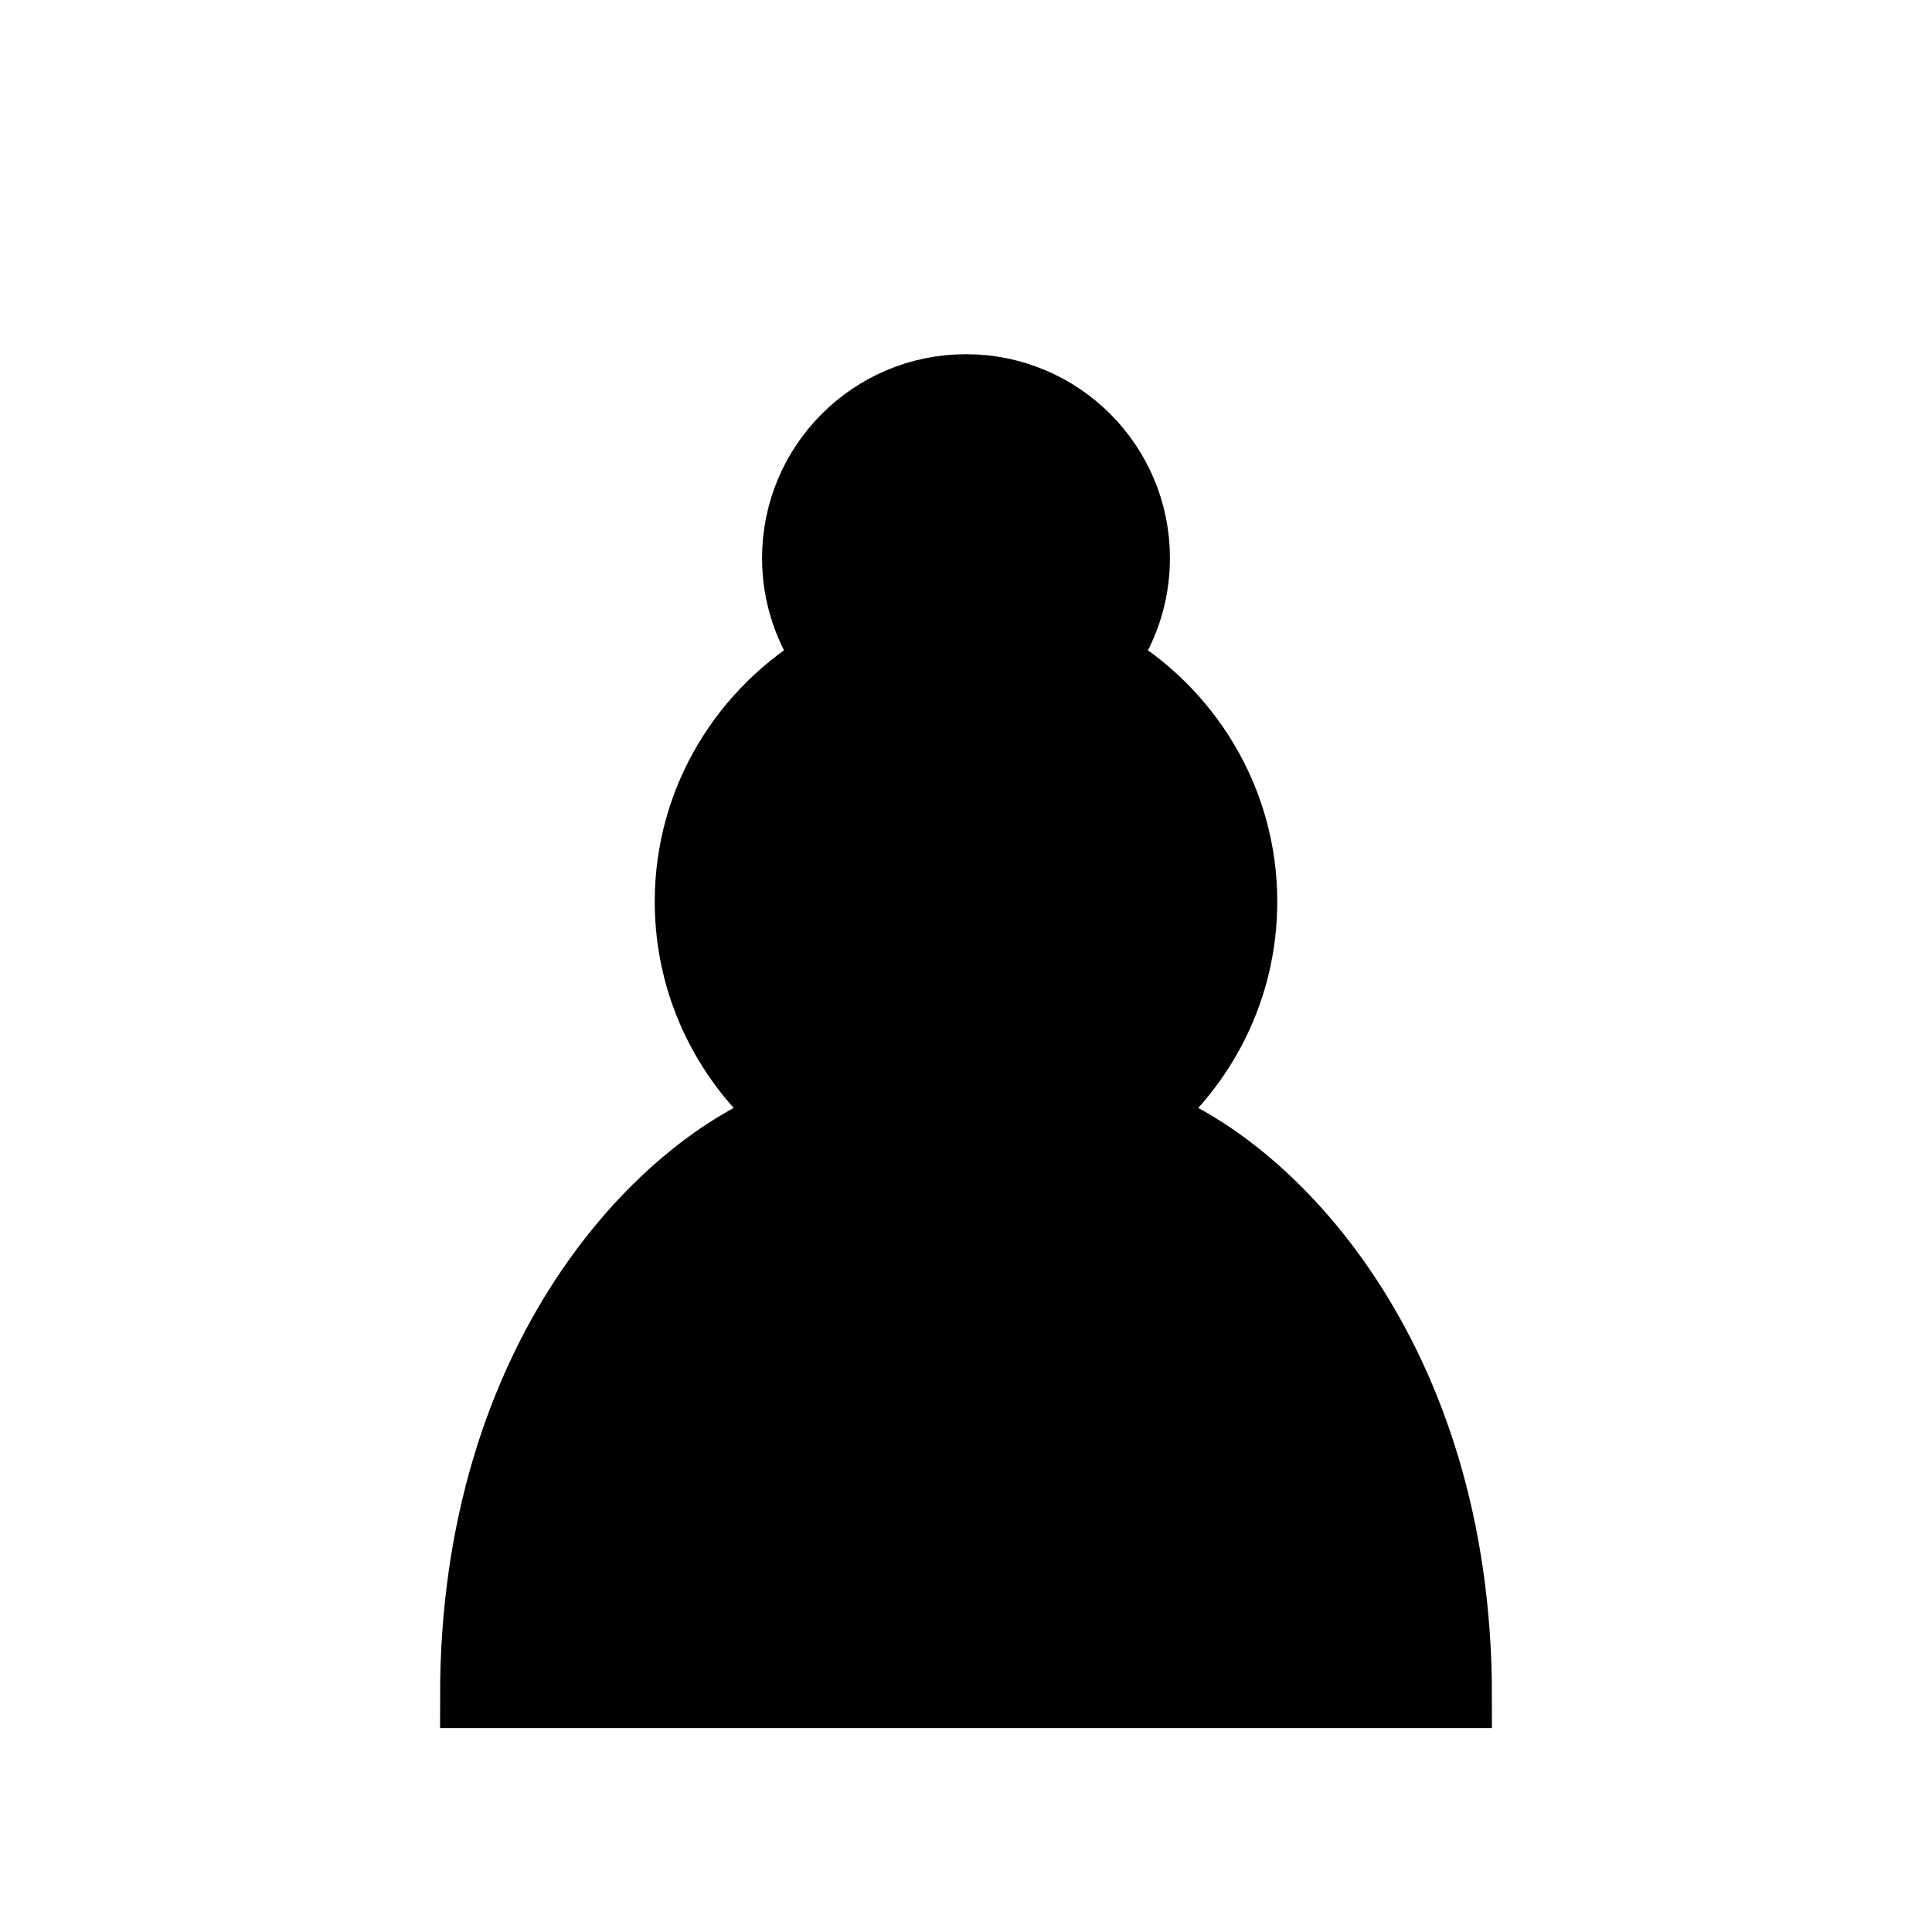
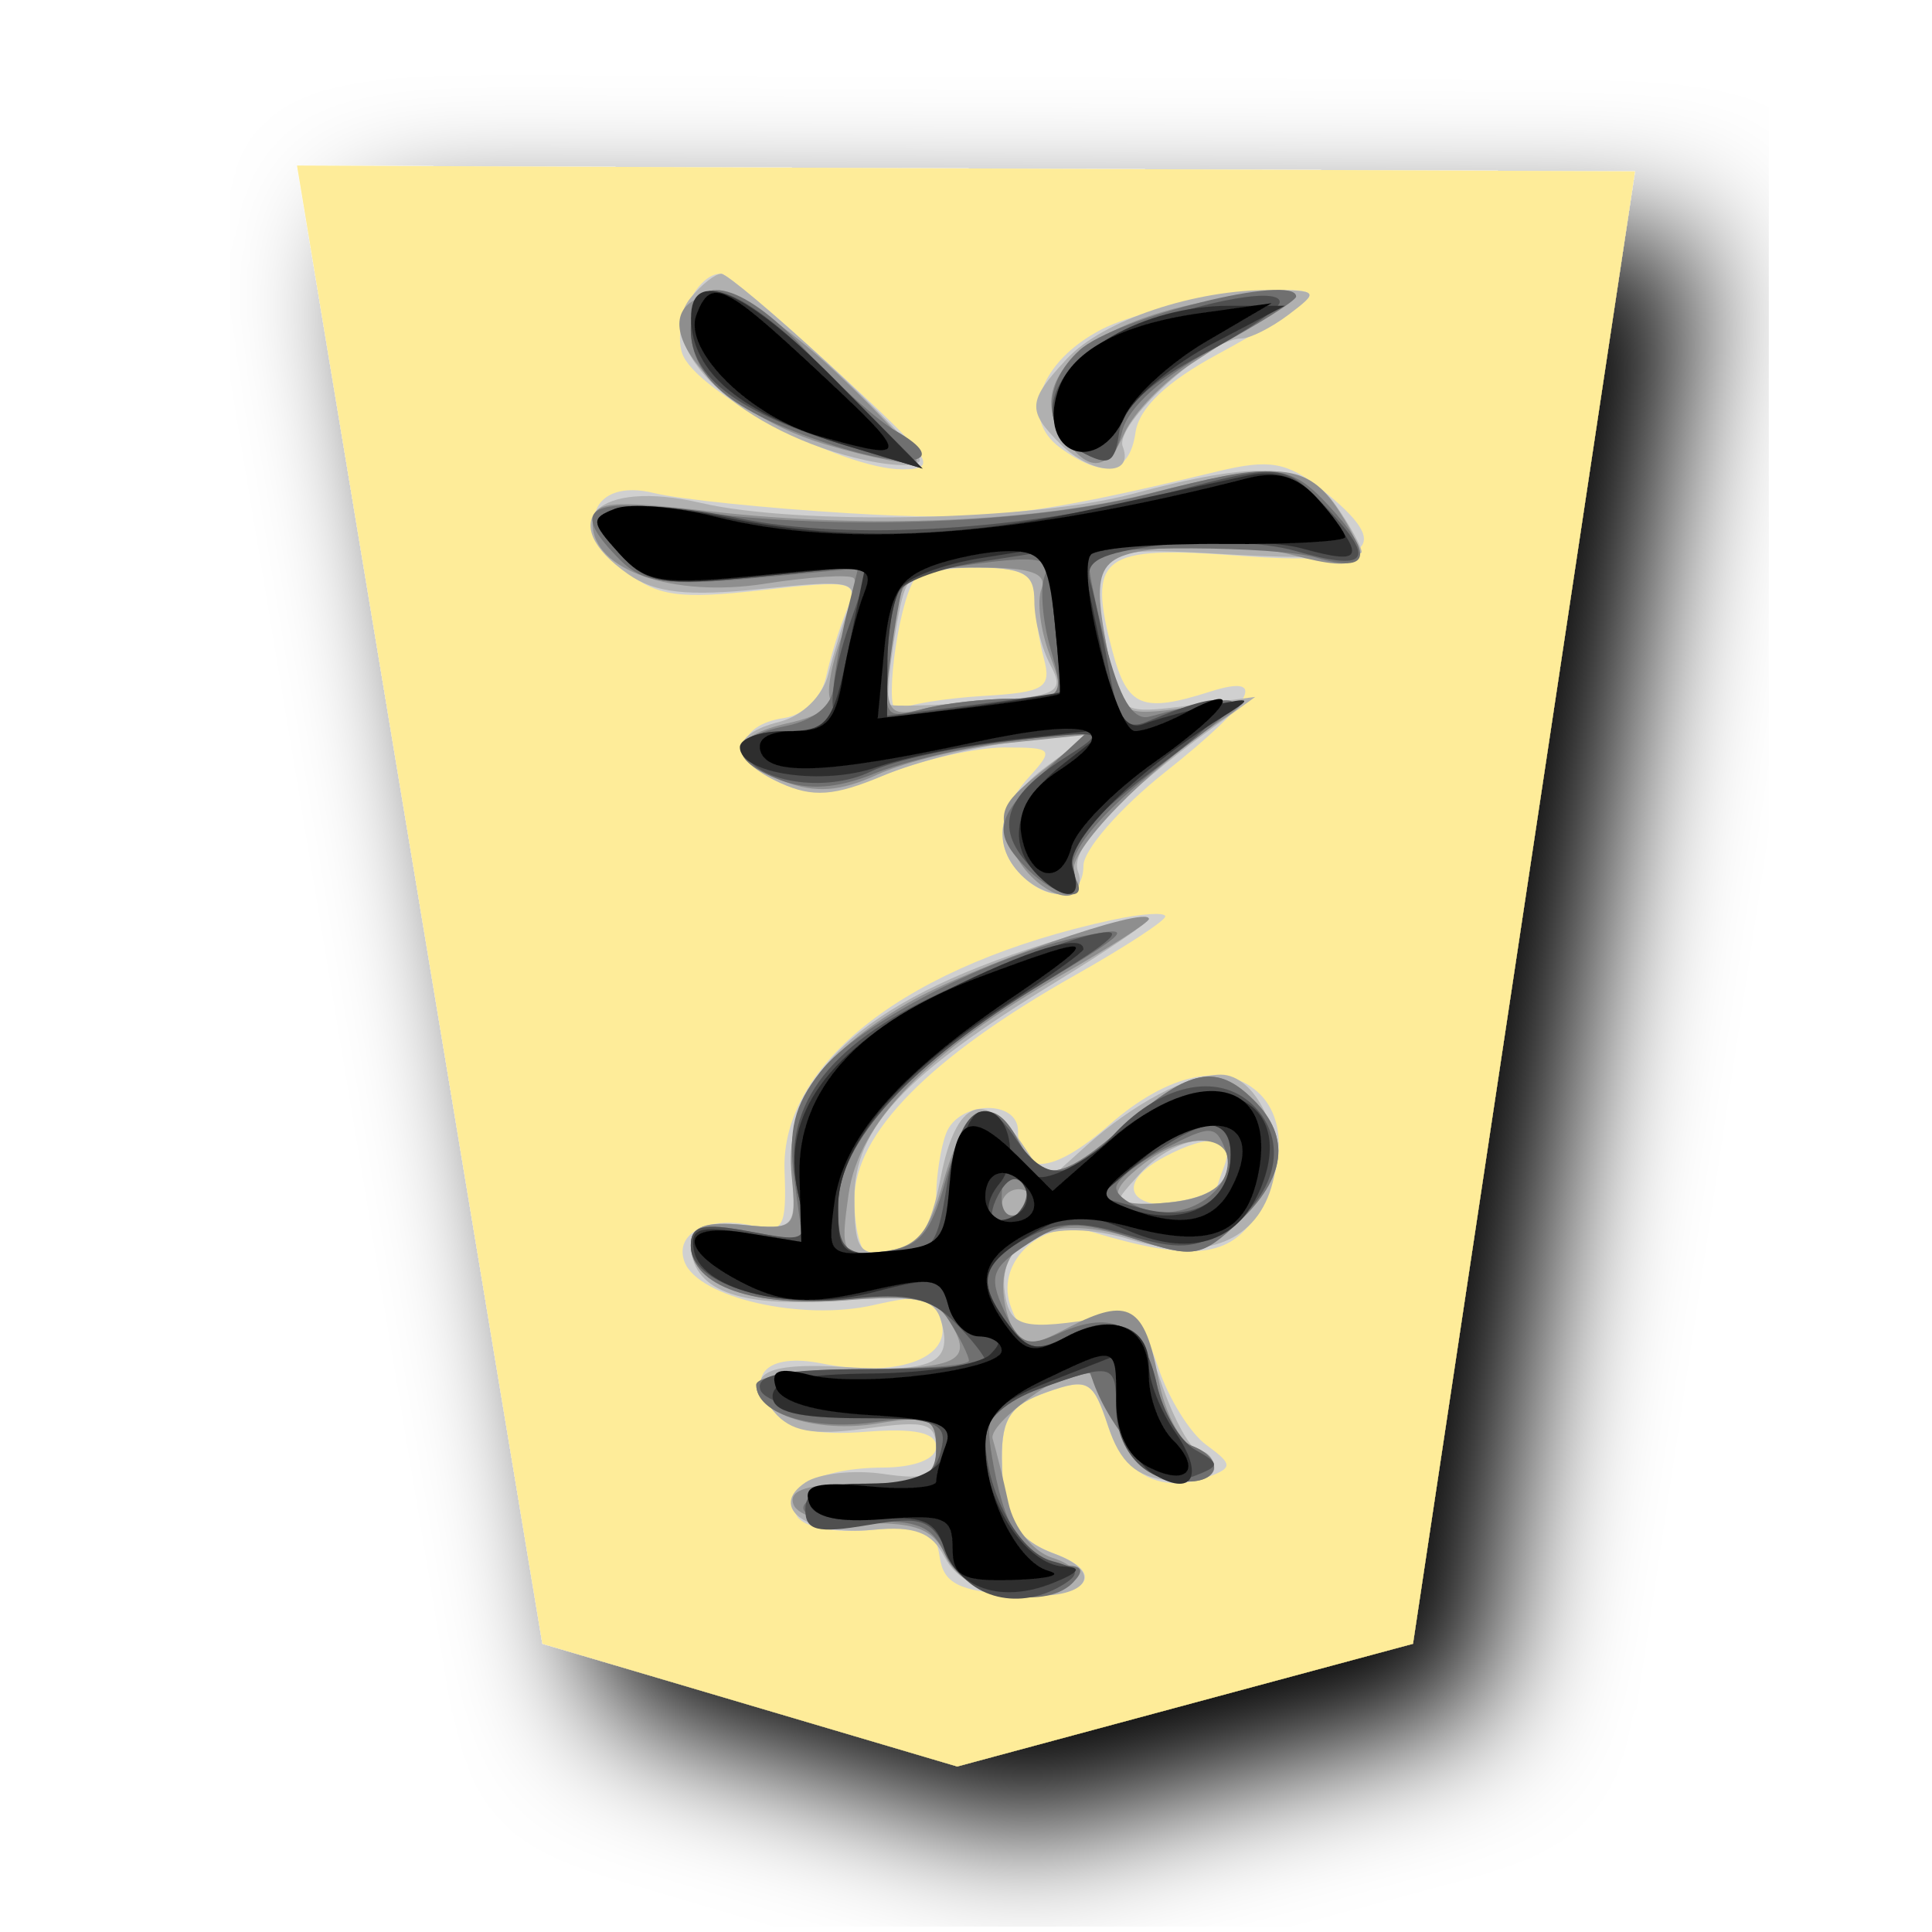
- <svg xmlns="http://www.w3.org/2000/svg" width="45" height="45">
-   <path d="M22.5 9c-2.21 0-4 1.79-4 4 0 .89.29 1.71.78 2.38C17.33 16.5 16 18.59 16 21c0 2.03.94 3.84 2.41 5.03-3 1.06-7.41 5.55-7.41 13.47h23c0-7.92-4.41-12.41-7.41-13.47 1.47-1.19 2.41-3 2.41-5.03 0-2.41-1.33-4.5-3.28-5.62.49-.67.78-1.49.78-2.38 0-2.21-1.79-4-4-4z" stroke="#000" stroke-width="1.5" stroke-linecap="round" />
+ <svg xmlns="http://www.w3.org/2000/svg" id="svg29" version="1.1" width="177.17" height="177.17">
+   <defs id="defs33" />
+   <filter id="drop-shadow">
+     <feGaussianBlur id="feGaussianBlur2" stdDeviation="2" result="blur" in="SourceAlpha" />
+     <feOffset id="feOffset4" dy="2" dx="2" result="offsetBlur" />
+     <feBlend id="feBlend6" mode="normal" in2="offsetBlur" in="SourceGraphic" />
+   </filter>
+   <g id="g27" transform="matrix(3.01925,0,0,3.01925,25.46757,13.03581)" filter="url(#drop-shadow)">
+     <g id="g25" transform="rotate(180,20.994,25)">
+       <path id="path9" fill="#feec99" d="M 7.507,4.392 0.763,49.112 41.403,49.29 33.949,4.392 21.349,0.665 Z" />
+       <path id="path11" fill="#d0d0d0" d="m 24.98,43.02 c -2.883,-2.649 -3.088,-2.958 -1.961,-2.958 1.819,0 6.322,2.38 6.689,3.535 0.29,0.912 -0.48,2.458 -1.197,2.404 -0.172,-0.013 -1.76,-1.354 -3.531,-2.981 z m -14.273,2.223 c 0.218,-0.234 1.448,-0.992 2.733,-1.685 1.552,-0.837 2.39,-1.635 2.495,-2.378 0.18,-1.266 0.971,-1.425 2.292,-0.459 1.233,0.902 0.628,2.615 -1.27,3.597 -1.613,0.834 -6.895,1.615 -6.25,0.925 z m -0.396,-5.766 c -2.3,-1.81 -1.645,-2.35 2.473,-2.039 4.205,0.318 4.623,0.003 3.849,-2.906 -0.452,-1.694 -0.9,-1.879 -2.968,-1.22 -1.805,0.576 -1.296,-0.334 1.366,-2.443 1.367,-1.082 2.485,-2.363 2.485,-2.847 0,-1.009 1.01,-1.16 1.888,-0.283 0.826,0.826 0.745,1.894 -0.226,2.967 -0.78,0.862 -0.742,0.909 0.735,0.909 0.857,0 2.47,-0.365 3.586,-0.812 1.614,-0.646 2.282,-0.695 3.279,-0.241 1.433,0.653 1.334,1.726 -0.18,1.95 -0.582,0.086 -1.13,0.624 -1.264,1.242 -0.13,0.6 -0.414,1.515 -0.63,2.034 -0.37,0.885 -0.21,0.922 2.593,0.604 2.509,-0.283 3.173,-0.188 4.14,0.595 1.603,1.298 1.029,2.829 -0.884,2.354 -0.748,-0.185 -3.397,-0.46 -5.886,-0.61 -4.18,-0.251 -5.557,-0.095 -11.25,1.275 -1.541,0.37 -2.078,0.279 -3.106,-0.53 z m 12.348,-2.773 c 0.527,-0.852 0.937,-4.227 0.48,-3.944 -0.263,0.162 -1.426,0.35 -2.585,0.42 -1.858,0.109 -2.076,0.244 -1.835,1.142 0.15,0.56 0.277,1.41 0.28,1.889 0.006,0.658 0.423,0.87 1.717,0.87 0.94,0 1.815,-0.17 1.943,-0.377 z m -7.628,-10.22 c 0,-0.132 1.234,-0.937 2.742,-1.788 4.406,-2.486 6.7,-4.815 6.7,-6.804 0,-0.925 -0.206,-1.681 -0.457,-1.681 -1.205,0 -2.028,0.71 -2.028,1.751 0,0.632 -0.136,1.503 -0.302,1.935 -0.377,0.983 -2.183,1.04 -2.183,0.07 0,-1.397 -1.046,-1.329 -2.765,0.18 -1.815,1.595 -3.57,1.951 -4.589,0.933 -0.832,-0.832 -0.743,-2.45 0.21,-3.812 0.81,-1.156 1.986,-1.244 4.908,-0.365 1.445,0.434 2.906,-0.856 2.482,-2.192 -0.262,-0.824 -0.592,-1 -1.412,-0.75 -2.153,0.655 -2.535,0.51 -3.094,-1.18 -0.308,-0.931 -0.963,-1.987 -1.456,-2.347 -0.796,-0.583 -0.808,-0.69 -0.103,-0.96 1.438,-0.552 2.582,0.02 3.086,1.54 0.456,1.376 0.611,1.46 1.864,1.017 1.09,-0.386 1.365,-0.791 1.359,-2.003 C 19.983,8.268 19.598,7.569 18.385,7.122 16.7,6.5 17.479,5.716 19.628,5.872 c 1.678,0.121 2.14,0.358 2.255,1.157 0.122,0.848 0.443,0.977 2.054,0.823 1.138,-0.108 2.06,0.06 2.28,0.417 0.502,0.813 -0.655,1.465 -2.614,1.474 -0.962,0.005 -1.615,0.26 -1.615,0.633 0,0.431 0.662,0.572 2.14,0.454 1.485,-0.118 2.334,0.064 2.776,0.596 0.922,1.111 0.237,1.815 -1.439,1.48 -2.238,-0.447 -3.93,0.135 -3.638,1.253 0.21,0.802 0.502,0.876 2.066,0.519 2.17,-0.496 5.32,0.223 5.737,1.309 0.34,0.886 -0.768,1.442 -2.155,1.08 -0.833,-0.219 -0.948,0 -0.881,1.674 0.131,3.304 -3.778,6.304 -9.948,7.635 -0.888,0.192 -1.615,0.24 -1.615,0.108 z m 0.033,-7.31 c 1.342,-0.718 1.198,-1.473 -0.281,-1.473 -0.683,0 -1.242,0.094 -1.242,0.208 0,0.115 -0.136,0.562 -0.302,0.994 -0.348,0.905 0.426,1.02 1.825,0.272 z" />
+       <path id="path13" fill="#b0b0b0" d="m 25.342,43.343 c -1.572,-1.451 -2.857,-2.8 -2.857,-2.999 0,-0.198 0.726,-0.204 1.615,-0.013 3.76,0.81 6.595,3.438 5.34,4.95 -0.34,0.41 -0.758,0.734 -0.93,0.721 -0.17,-0.012 -1.597,-1.209 -3.168,-2.66 z m -14.067,1.424 c 0.53,-0.402 1.18,-0.73 1.444,-0.73 1.003,0 3.863,-2.604 3.604,-3.28 -0.362,-0.944 0.932,-0.885 1.903,0.086 1.008,1.008 0.985,1.297 -0.21,2.58 -1.087,1.166 -3.888,2.107 -6.215,2.086 -1.418,-0.012 -1.443,-0.048 -0.526,-0.742 z M 9.842,38.957 C 9.417,38.35 9.068,37.717 9.068,37.549 c 0,-0.167 1.79,-0.2 3.976,-0.074 4.404,0.255 4.382,0.275 3.665,-3.31 -0.298,-1.491 -0.385,-1.539 -2.36,-1.282 l -2.05,0.267 1.23,-0.892 c 2.88,-2.087 4.418,-3.715 4.156,-4.398 -0.336,-0.875 0.88,-0.96 1.719,-0.121 0.977,0.977 0.683,2.238 -0.77,3.303 l -1.367,1.001 2.236,-0.25 c 1.23,-0.137 3.077,-0.604 4.104,-1.037 1.475,-0.621 2.13,-0.668 3.106,-0.223 1.567,0.713 1.583,1.473 0.038,1.86 -0.696,0.175 -1.32,0.785 -1.488,1.455 -0.16,0.634 -0.44,1.545 -0.624,2.024 -0.303,0.79 -0.057,0.842 2.644,0.56 2.256,-0.236 3.24,-0.128 4.06,0.445 2.281,1.598 0.951,2.899 -2.214,2.164 -2.969,-0.688 -10.068,-0.54 -13.104,0.276 -3.838,1.03 -5.268,0.947 -6.183,-0.36 z M 23.236,35.06 c 0.188,-1.112 0.263,-2.076 0.168,-2.143 -0.096,-0.066 -1.344,-0.03 -2.775,0.081 -2.344,0.182 -2.552,0.292 -2.112,1.116 0.27,0.502 0.49,1.376 0.49,1.94 0,0.863 0.31,1.027 1.943,1.027 1.886,0 1.954,-0.06 2.286,-2.021 z m -7.708,-8.654 c 0,-0.102 1.286,-0.972 2.857,-1.933 4.564,-2.79 6.087,-4.425 6.087,-6.53 0,-1.578 -0.137,-1.782 -1.104,-1.643 -0.86,0.124 -1.196,0.626 -1.52,2.271 -0.463,2.354 -1.33,2.702 -2.478,0.994 l -0.752,-1.118 -1.172,1.056 c -1.442,1.298 -3.094,2.174 -4.104,2.174 -1.049,0 -1.935,-1.834 -1.577,-3.262 0.451,-1.798 2.03,-2.434 4.33,-1.745 2.39,0.716 4.043,0.017 3.811,-1.61 -0.152,-1.07 -0.552,-1.166 -3.082,-0.745 -0.718,0.12 -1.11,-0.344 -1.656,-1.955 -0.394,-1.162 -0.921,-2.112 -1.172,-2.112 -0.25,0 -0.455,-0.238 -0.455,-0.53 0,-0.291 0.614,-0.46 1.366,-0.373 1.016,0.117 1.494,0.544 1.863,1.664 0.456,1.381 0.61,1.466 1.864,1.022 1.09,-0.386 1.365,-0.791 1.359,-2.003 -0.01,-1.76 -0.395,-2.459 -1.608,-2.906 -1.588,-0.586 -0.94,-1.412 0.983,-1.252 1.247,0.104 2.017,0.479 2.36,1.148 0.387,0.757 0.909,0.956 2.186,0.834 1.973,-0.189 3.196,0.673 2.045,1.44 -0.408,0.273 -1.468,0.39 -2.356,0.26 -1.343,-0.196 -1.615,-0.075 -1.615,0.718 0,0.836 0.26,0.917 2.13,0.66 1.623,-0.222 2.293,-0.098 2.805,0.52 0.945,1.138 0.348,1.502 -2.206,1.345 -2.608,-0.16 -3.215,0.12 -2.898,1.334 0.202,0.771 0.652,0.868 3.185,0.685 3.036,-0.22 4.437,0.329 4.437,1.738 0,0.508 -0.466,0.67 -1.605,0.56 -1.559,-0.151 -1.601,-0.105 -1.462,1.603 0.253,3.093 -2.386,5.37 -8.237,7.104 -1.435,0.425 -2.609,0.69 -2.609,0.587 z m 0.285,-7.75 c 0.932,-1.03 0.928,-1.034 -0.789,-0.87 -1.165,0.11 -1.777,0.446 -1.889,1.034 -0.233,1.233 1.51,1.126 2.678,-0.165 z" />
+       <path id="path15" fill="#8e8e8e" d="m 11.737,44.925 c 0.511,-0.352 1.63,-1.092 2.485,-1.645 0.855,-0.554 1.776,-1.505 2.046,-2.114 0.546,-1.232 1.16,-1.218 1.955,0.044 1.096,1.737 -1.217,3.545 -5.2,4.065 -1.908,0.25 -2.086,0.201 -1.286,-0.35 z m 13.297,-1.912 c -1.468,-1.375 -2.568,-2.6 -2.445,-2.724 0.123,-0.123 1.367,0.116 2.765,0.531 3.637,1.08 5.928,4.255 3.303,4.576 -0.57,0.07 -2.032,-0.893 -3.623,-2.383 z M 9.758,38.804 c -1.042,-1.59 -0.715,-1.911 1.376,-1.35 0.913,0.245 2.612,0.35 3.773,0.233 2.276,-0.23 2.408,-0.493 1.795,-3.558 -0.307,-1.536 -0.38,-1.576 -2.36,-1.297 -1.766,0.25 -1.914,0.203 -1.09,-0.34 2.31,-1.52 4.786,-4.07 4.55,-4.683 -0.485,-1.265 1.225,-0.667 1.82,0.636 0.536,1.179 0.458,1.41 -0.822,2.431 l -1.414,1.128 2.425,-0.254 c 1.334,-0.14 3.116,-0.57 3.96,-0.958 1.133,-0.52 1.88,-0.573 2.857,-0.202 1.744,0.663 1.676,1.365 -0.172,1.771 -0.823,0.18 -1.389,0.501 -1.258,0.712 0.13,0.211 -0.026,1.079 -0.346,1.928 -0.32,0.85 -0.482,1.641 -0.357,1.759 0.124,0.117 1.344,0.04 2.71,-0.174 2.775,-0.432 5.218,0.417 5.218,1.814 0,0.696 -0.457,0.744 -3.603,0.384 -4.735,-0.543 -9.89,-0.326 -13.364,0.561 -3.877,0.991 -4.749,0.908 -5.698,-0.54 z m 13.407,-2.841 c 0.165,-0.615 0.303,-1.648 0.307,-2.294 0.005,-0.979 -0.182,-1.126 -1.111,-0.877 -0.615,0.165 -1.84,0.303 -2.721,0.307 -1.531,0.006 -1.58,0.066 -1.098,1.334 0.278,0.73 0.391,1.625 0.252,1.988 -0.187,0.486 0.316,0.66 1.91,0.66 1.822,0 2.209,-0.176 2.461,-1.118 z m -7.637,-9.556 c 0,-0.102 1.176,-0.858 2.613,-1.68 4.121,-2.358 6.2,-4.492 6.508,-6.683 0.255,-1.807 0.208,-1.887 -1.03,-1.74 -1.038,0.124 -1.408,0.547 -1.843,2.103 -0.632,2.268 -1.481,2.761 -2.257,1.312 -0.736,-1.375 -1.316,-1.293 -3.321,0.467 -1.918,1.684 -2.74,1.835 -3.864,0.71 -1.118,-1.118 -0.966,-2.35 0.456,-3.686 1.148,-1.079 1.374,-1.117 3.158,-0.528 2.955,0.976 4.68,-0.244 3.755,-2.654 -0.266,-0.695 -0.445,-0.697 -1.753,-0.02 -1.81,0.935 -2.295,0.653 -2.714,-1.581 -0.182,-0.969 -0.637,-1.88 -1.013,-2.023 -1.102,-0.423 -0.782,-1.233 0.419,-1.06 0.918,0.132 1.527,0.876 2.703,3.3 0.23,0.473 3.088,-1.507 2.928,-2.027 -0.104,-0.34 -0.32,-1.217 -0.48,-1.95 -0.166,-0.755 -0.745,-1.478 -1.335,-1.665 -1.475,-0.468 -0.432,-1.345 1.357,-1.14 0.863,0.098 1.607,0.57 1.88,1.193 0.355,0.806 0.886,1.023 2.435,0.994 1.167,-0.022 2.07,0.218 2.197,0.584 0.152,0.438 -0.456,0.621 -2.062,0.621 -1.993,0 -2.277,0.133 -2.277,1.059 0,0.94 0.202,1.026 1.809,0.765 1.826,-0.296 3.657,0.292 3.657,1.175 0,0.264 -1.305,0.48 -2.899,0.48 -3.26,0 -3.734,0.232 -2.97,1.455 0.423,0.679 1.058,0.808 3.129,0.636 2.794,-0.231 4.727,0.457 4.727,1.685 0,0.557 -0.429,0.718 -1.614,0.603 -1.555,-0.15 -1.609,-0.095 -1.45,1.485 0.21,2.113 -0.863,3.717 -3.516,5.25 -1.928,1.115 -7.333,3.001 -7.333,2.56 z m 0.124,-7.41 c 1.3,-0.986 1.058,-1.377 -0.74,-1.203 -1.062,0.103 -1.668,0.453 -1.777,1.026 -0.199,1.05 1.234,1.151 2.517,0.177 z M 20,17.701 c 0,-0.273 -0.098,-0.496 -0.219,-0.496 -0.12,0 -0.357,0.223 -0.526,0.496 -0.169,0.274 -0.07,0.497 0.219,0.497 0.29,0 0.526,-0.223 0.526,-0.497 z" />
+       <path id="path17" fill="#6f6f6f" d="m 11.056,45.31 c 0,-0.12 1.123,-0.828 2.497,-1.576 1.558,-0.848 2.604,-1.79 2.784,-2.505 0.238,-0.949 0.45,-1.06 1.23,-0.643 1.182,0.633 1.213,2.059 0.066,3.097 -1.096,0.991 -6.577,2.348 -6.577,1.627 z m 14.886,-1.645 c -0.948,-1.025 -2.17,-2.117 -2.714,-2.427 -1.744,-0.99 -0.462,-1.237 2.048,-0.395 2.984,1 4.165,1.999 4.165,3.52 0,1.76 -1.504,1.46 -3.5,-0.698 z m -15.86,-4.69 c -1.407,-1.51 -1.28,-2.082 0.353,-1.595 1.208,0.36 6.563,0.384 6.916,0.03 0.075,-0.074 -0.147,-1.24 -0.492,-2.592 -0.441,-1.727 -0.843,-2.4 -1.352,-2.266 -3.04,0.807 -3.22,0.689 -1.221,-0.801 2.64,-1.967 3.897,-3.434 3.498,-4.08 -0.502,-0.812 0.557,-0.626 1.435,0.252 1.075,1.075 0.988,1.56 -0.534,2.97 l -1.315,1.22 2.433,-0.316 c 1.338,-0.173 3.167,-0.612 4.065,-0.975 1.124,-0.456 2.012,-0.516 2.857,-0.195 1.62,0.616 1.554,1.295 -0.159,1.637 -0.861,0.173 -1.412,0.618 -1.458,1.18 -0.041,0.497 -0.226,1.512 -0.41,2.257 l -0.336,1.353 3.187,-0.298 c 2.605,-0.243 3.34,-0.144 4.03,0.546 1.581,1.58 1.04,1.935 -2.262,1.479 -4.308,-0.595 -10.319,-0.363 -13.766,0.53 -3.794,0.983 -4.267,0.954 -5.47,-0.336 z m 12.817,-2.17 c 0.091,-0.077 0.293,-1.087 0.449,-2.246 0.272,-2.032 0.24,-2.095 -0.912,-1.787 -0.656,0.176 -1.905,0.323 -2.774,0.327 -1.525,0.006 -1.565,0.06 -1.144,1.526 0.24,0.835 0.319,1.822 0.177,2.193 -0.203,0.528 0.207,0.615 1.89,0.4 1.181,-0.15 2.223,-0.337 2.314,-0.413 z M 18.758,24.443 c 4.012,-2.418 6.211,-4.814 6.211,-6.767 0,-1.374 -0.139,-1.515 -1.353,-1.374 -1.102,0.128 -1.455,0.52 -1.9,2.116 -0.637,2.28 -1.423,2.746 -2.197,1.301 -0.736,-1.375 -1.316,-1.293 -3.321,0.467 -1.918,1.684 -2.74,1.835 -3.864,0.71 -1.118,-1.118 -0.966,-2.35 0.456,-3.686 1.156,-1.087 1.364,-1.12 3.207,-0.512 1.716,0.567 2.132,0.545 3.223,-0.17 1.09,-0.715 1.182,-0.976 0.706,-2.02 -0.47,-1.034 -0.706,-1.128 -1.695,-0.677 -1.608,0.732 -2.552,0.222 -2.951,-1.595 -0.189,-0.857 -0.657,-1.679 -1.041,-1.826 -1.114,-0.428 -0.807,-1.24 0.403,-1.066 0.853,0.123 2.258,1.843 2.658,3.256 0.018,0.063 0.76,-0.16 1.648,-0.494 1.506,-0.569 1.592,-0.727 1.289,-2.352 -0.383,-2.05 -1.052,-2.984 -2.136,-2.984 -0.56,0 -0.631,-0.153 -0.248,-0.536 0.881,-0.882 3.337,-0.33 3.863,0.868 0.376,0.857 0.855,1.06 2.338,0.994 2.597,-0.117 2.64,0.875 0.046,1.063 -1.757,0.127 -2.112,0.326 -2.112,1.183 0,0.908 0.226,1 1.905,0.775 1.92,-0.257 3.56,0.27 3.56,1.143 0,0.26 -1.453,0.472 -3.23,0.472 -1.776,0 -3.229,0.115 -3.229,0.256 0,0.14 0.265,0.679 0.588,1.197 0.494,0.79 1,0.899 3.148,0.677 2.762,-0.285 4.711,0.393 4.711,1.637 0,0.585 -0.374,0.68 -1.698,0.432 l -1.698,-0.319 0.255,1.911 c 0.194,1.46 0.006,2.227 -0.799,3.248 -1.15,1.458 -5.232,3.564 -7.985,4.118 -1.575,0.317 -1.457,0.18 1.242,-1.446 z m -2.236,-6.2 c 0,-0.234 -0.437,-0.54 -0.97,-0.68 -1.32,-0.345 -2.754,0.768 -2.35,1.823 0.295,0.767 0.443,0.771 1.82,0.06 0.825,-0.427 1.5,-0.968 1.5,-1.202 z M 20,17.921 c 0,-0.426 -0.227,-0.635 -0.505,-0.463 -0.278,0.172 -0.376,0.52 -0.219,0.775 0.426,0.689 0.724,0.56 0.724,-0.312 z" />
+       <path id="path19" fill="#4f4f4f" d="m 11.554,45.142 c 10e-4,-0.197 1.063,-0.918 2.36,-1.602 1.583,-0.833 2.412,-1.61 2.518,-2.359 0.135,-0.95 0.307,-1.038 1.148,-0.588 1.516,0.812 0.991,2.554 -1.058,3.513 -2.02,0.945 -4.97,1.56 -4.968,1.037 z m 13.497,-2.373 -2.651,-2.685 2.302,0.693 c 3.29,0.99 4.74,2.067 4.74,3.52 0,1.957 -1.447,1.453 -4.391,-1.528 z M 10.064,38.822 c -1.445,-1.539 -1.174,-1.866 1.024,-1.235 0.938,0.269 2.774,0.347 4.08,0.174 1.872,-0.248 2.323,-0.485 2.138,-1.119 -0.129,-0.442 -0.385,-1.656 -0.57,-2.697 -0.266,-1.497 -0.505,-1.821 -1.145,-1.55 -2.938,1.242 -3.104,0.704 -0.405,-1.316 2.07,-1.549 2.821,-2.412 2.655,-3.048 -0.3,-1.148 0.293,-1.133 1.349,0.034 1.023,1.13 0.711,2.07 -1.065,3.21 -1.353,0.868 -1.351,0.868 1.627,0.54 1.64,-0.18 3.54,-0.598 4.223,-0.93 1.379,-0.67 3.542,-0.322 3.856,0.62 0.131,0.393 -0.352,0.607 -1.371,0.607 -1.043,0 -1.5,0.21 -1.358,0.62 0.118,0.342 -0.081,1.473 -0.444,2.514 l -0.659,1.892 3.343,-0.329 c 2.992,-0.295 3.44,-0.22 4.279,0.706 0.863,0.953 0.87,1.061 0.1,1.357 -0.461,0.177 -2.155,0.042 -3.764,-0.3 -3.26,-0.691 -8.739,-0.364 -13.035,0.78 -3.45,0.918 -3.503,0.912 -4.858,-0.53 z m 13.034,-2.438 c 0.201,-0.3 0.369,-1.28 0.373,-2.178 l 0.008,-1.632 -2.61,0.333 c -1.434,0.183 -2.628,0.359 -2.652,0.39 -0.025,0.031 0.055,1.006 0.176,2.166 l 0.22,2.11 2.06,-0.322 c 1.133,-0.177 2.224,-0.567 2.425,-0.867 z m -4.34,-11.931 c 3.989,-2.417 6.211,-4.83 6.211,-6.744 0,-1.332 -0.164,-1.498 -1.485,-1.498 -1.349,0 -1.514,0.182 -1.804,1.998 -0.39,2.443 -1.127,2.998 -2.079,1.565 -0.922,-1.389 -1.646,-1.361 -3.032,0.113 -1.48,1.575 -3.278,1.893 -4.303,0.76 -0.986,-1.09 -0.571,-2.69 0.956,-3.69 0.886,-0.58 1.453,-0.61 2.944,-0.152 1.454,0.446 2.113,0.425 3.09,-0.098 1.4,-0.75 1.516,-1.334 0.52,-2.647 -0.569,-0.752 -0.874,-0.81 -1.761,-0.335 -1.482,0.793 -2.334,0.34 -2.727,-1.453 -0.184,-0.837 -0.708,-1.731 -1.165,-1.988 -0.769,-0.431 -0.765,-0.491 0.045,-0.804 1.162,-0.447 2.354,0.601 2.354,2.071 0,1.361 0.105,1.388 2.325,0.585 1.005,-0.364 1.65,-0.934 1.65,-1.459 0,-1.636 -1.009,-3.507 -2.035,-3.776 -0.784,-0.205 -0.872,-0.37 -0.367,-0.69 1.328,-0.842 2.907,-0.465 3.5,0.835 0.518,1.138 0.775,1.237 2.473,0.95 1.534,-0.259 1.895,-0.17 1.895,0.47 0,0.584 -0.498,0.788 -1.93,0.788 -1.496,0 -1.986,0.218 -2.183,0.97 -0.226,0.866 0.046,0.987 2.511,1.119 1.658,0.088 2.848,0.396 2.97,0.768 0.152,0.458 -0.72,0.621 -3.314,0.621 -1.936,0 -3.52,0.112 -3.52,0.249 0,0.137 0.423,0.67 0.94,1.187 0.726,0.727 1.427,0.886 3.105,0.702 2.541,-0.277 4.9,0.492 4.9,1.6 0,0.626 -0.353,0.714 -1.794,0.443 -1.79,-0.336 -1.792,-0.333 -1.459,1.184 0.555,2.525 -0.82,4.44 -4.36,6.08 -1.69,0.781 -3.742,1.57 -4.562,1.752 -1.129,0.25 -0.768,-0.107 1.491,-1.476 z m -3.093,-5.359 1.533,-1.091 -1.426,-0.382 c -1.632,-0.436 -2.728,0.22 -2.728,1.632 0,1.223 0.744,1.178 2.621,-0.159 z m 4.59,-1.8 c -0.395,-0.395 -1.25,0.5 -0.946,0.992 0.206,0.334 0.462,0.283 0.726,-0.144 0.225,-0.363 0.323,-0.745 0.22,-0.849 z" />
+       <path id="path21" fill="#2f2f2f" d="m 25.051,42.768 -2.651,-2.684 2.301,0.693 c 3.205,0.964 4.718,2.205 4.733,3.881 0.014,1.58 -1.677,0.852 -4.383,-1.89 z m -11.464,1.115 c 1.204,-0.631 2.413,-1.643 2.686,-2.249 0.652,-1.448 1.988,-1.165 1.988,0.422 0,1.494 -2.572,2.973 -5.171,2.974 l -1.693,10e-4 z m -3.088,-4.651 c -1.605,-1.864 -1.55,-2.104 0.36,-1.577 1.551,0.428 6.657,0.161 6.657,-0.348 0,-0.098 -0.246,-1.322 -0.546,-2.721 -0.414,-1.93 -0.724,-2.475 -1.288,-2.258 -0.409,0.156 -1.337,0.408 -2.063,0.56 -1.258,0.261 -1.272,0.243 -0.283,-0.375 2.668,-1.67 4.8,-3.838 4.511,-4.587 -0.355,-0.928 0.219,-1.029 1.06,-0.187 0.973,0.973 0.686,2.232 -0.77,3.37 l -1.367,1.067 2.733,-0.304 c 1.503,-0.168 3.426,-0.55 4.273,-0.85 1.635,-0.58 4.175,-0.213 4.175,0.602 0,0.268 -0.627,0.488 -1.393,0.488 -1.274,0 -1.436,0.214 -1.906,2.506 l -0.513,2.507 3.272,-0.323 c 2.918,-0.287 3.375,-0.21 4.21,0.713 0.833,0.92 0.849,1.07 0.144,1.34 -0.436,0.167 -1.93,0.06 -3.322,-0.238 -3.457,-0.742 -7.042,-0.668 -11.176,0.23 -1.913,0.416 -4.042,0.877 -4.732,1.025 -0.848,0.182 -1.506,-0.025 -2.036,-0.64 z m 12.584,-2.796 c 0.21,-0.329 0.384,-1.345 0.388,-2.26 l 0.008,-1.66 -2.61,0.35 c -1.434,0.194 -2.628,0.382 -2.652,0.42 -0.025,0.037 0.057,1.043 0.181,2.234 l 0.226,2.166 2.04,-0.326 c 1.122,-0.18 2.21,-0.595 2.42,-0.924 z M 17.516,25.487 c 0,-0.09 1.104,-0.88 2.453,-1.754 3.236,-2.097 5,-4.25 5,-6.101 0,-1.375 -0.118,-1.473 -1.615,-1.328 -1.47,0.141 -1.637,0.33 -1.863,2.104 -0.137,1.072 -0.5,2.032 -0.808,2.133 -0.824,0.27 -1.29,-1.362 -0.62,-2.17 0.653,-0.787 0.28,-1.437 -0.535,-0.933 -0.296,0.183 -0.391,0.57 -0.212,0.86 0.188,0.304 0.034,0.425 -0.365,0.286 -0.38,-0.132 -1.424,0.398 -2.322,1.178 -2.683,2.33 -5.617,1.422 -4.548,-1.407 0.654,-1.732 2.095,-2.247 4.022,-1.437 1.457,0.613 1.82,0.6 3.025,-0.113 1.53,-0.904 1.653,-1.42 0.649,-2.745 -0.57,-0.752 -0.875,-0.81 -1.762,-0.335 -1.34,0.717 -2.487,0.317 -2.487,-0.866 0,-0.495 -0.358,-1.41 -0.796,-2.036 -0.923,-1.318 -0.533,-2.022 0.696,-1.253 0.465,0.292 0.914,1.211 0.997,2.044 l 0.152,1.514 1.96,-0.77 c 1.59,-0.624 1.96,-1.017 1.96,-2.075 0,-1.621 -1.268,-3.503 -2.388,-3.545 -0.577,-0.021 -0.468,-0.18 0.348,-0.507 1.543,-0.617 2.9,-0.167 3.301,1.095 0.255,0.803 0.67,0.97 2.09,0.844 1.097,-0.098 1.854,0.079 1.985,0.463 0.147,0.428 -0.4,0.621 -1.763,0.621 -1.757,0 -2.58,0.567 -2.58,1.78 0,0.114 1.23,0.208 2.734,0.208 1.952,0 2.733,0.19 2.733,0.665 0,0.48 -0.844,0.673 -3.03,0.694 -1.665,0.015 -3.275,0.275 -3.577,0.577 -0.4,0.4 -0.336,0.548 0.238,0.548 0.433,0 0.898,0.424 1.033,0.941 0.22,0.843 0.453,0.886 2.238,0.41 2.383,-0.637 5.249,0.017 5.486,1.25 0.133,0.69 -0.142,0.776 -1.667,0.529 l -1.826,-0.296 0.34,1.55 c 0.517,2.351 -0.92,4.331 -4.403,6.072 -2.595,1.297 -4.273,1.81 -4.273,1.305 z m -1.68,-6.468 1.356,-1.166 -1.377,-0.346 c -1.583,-0.397 -2.771,0.352 -2.771,1.746 0,1.27 1.156,1.173 2.791,-0.234 z" />
+       <path id="path23" fill="#040404" d="M 25.556,43.024 C 22.742,40.4 22.739,40.29 25.503,41.058 c 2.126,0.59 4.185,2.612 3.768,3.7 -0.439,1.144 -0.821,0.966 -3.715,-1.734 z m -11.767,0.918 c 1.093,-0.641 2.208,-1.665 2.478,-2.275 0.812,-1.835 2.639,-1.151 2.032,0.76 -0.388,1.223 -1.883,2.04 -4.364,2.385 l -2.134,0.296 z m -3.376,-4.76 C 9.947,38.666 9.565,38.137 9.565,38.005 c 0,-0.132 1.658,-0.227 3.683,-0.21 2.026,0.017 3.84,-0.125 4.031,-0.315 0.479,-0.475 -0.74,-5.368 -1.336,-5.368 -0.264,0 -0.932,0.241 -1.484,0.537 -1.925,1.03 -1.383,0.128 0.882,-1.469 1.255,-0.884 2.398,-2.052 2.54,-2.595 0.325,-1.242 1.323,-0.962 1.529,0.428 0.1,0.685 -0.286,1.336 -1.114,1.88 -2.024,1.325 -1.059,1.654 2.567,0.873 4.438,-0.955 6.202,-1.03 6.46,-0.276 0.133,0.386 -0.248,0.622 -1.005,0.622 -0.988,0 -1.27,0.305 -1.49,1.615 -0.15,0.888 -0.436,2.032 -0.637,2.542 -0.344,0.87 -0.154,0.906 3.075,0.582 3.09,-0.31 3.535,-0.241 4.367,0.677 0.843,0.932 0.852,1.05 0.103,1.338 -0.452,0.174 -1.812,0.066 -3.02,-0.238 -3.952,-0.995 -9.213,-0.615 -16.191,1.167 -0.903,0.23 -1.506,0.055 -2.112,-0.614 z m 11.736,-2.068 c 0.97,-0.37 1.26,-0.887 1.417,-2.54 l 0.198,-2.077 -2.726,0.32 c -1.5,0.176 -2.757,0.369 -2.796,0.429 -0.038,0.06 0.03,1.058 0.151,2.22 0.19,1.817 0.383,2.111 1.379,2.111 0.636,0 1.706,-0.208 2.377,-0.463 z m -2.39,-13.146 c 3.402,-2.313 5.054,-4.228 5.319,-6.167 0.22,-1.614 0.194,-1.638 -1.558,-1.491 -1.668,0.14 -1.79,0.268 -1.935,2.013 -0.175,2.116 -0.647,2.304 -2.11,0.842 l -1.02,-1.021 -1.73,1.518 c -2.827,2.482 -5.232,1.816 -4.466,-1.238 0.407,-1.618 1.466,-2.005 3.79,-1.385 1.4,0.374 2.18,0.329 3.154,-0.182 1.444,-0.757 1.612,-1.512 0.634,-2.85 -0.556,-0.76 -0.837,-0.809 -1.778,-0.305 -1.498,0.801 -2.53,0.325 -2.53,-1.167 0,-0.672 -0.326,-1.547 -0.723,-1.944 -0.928,-0.928 -0.418,-1.45 0.787,-0.805 0.587,0.314 0.929,1.04 0.929,1.97 0,1.727 -0.043,1.715 2.22,0.636 1.247,-0.595 1.755,-1.164 1.755,-1.964 0,-1.607 -0.994,-3.575 -1.932,-3.826 -0.44,-0.118 0.038,-0.24 1.063,-0.272 1.576,-0.048 1.863,0.103 1.863,0.98 0,0.91 0.25,1.016 2.067,0.869 1.421,-0.115 2.138,0.045 2.296,0.512 0.177,0.52 -0.247,0.634 -1.818,0.484 -1.126,-0.108 -2.048,-0.04 -2.048,0.15 0,0.19 -0.131,0.686 -0.291,1.103 -0.235,0.61 0.218,0.788 2.321,0.91 1.683,0.098 2.693,0.398 2.84,0.843 0.171,0.519 -0.087,0.613 -1.03,0.376 C 24.276,12.167 20,12.71 20,13.297 c 0,0.236 0.31,0.43 0.688,0.43 0.378,0 0.798,0.422 0.933,0.938 0.22,0.844 0.47,0.888 2.462,0.432 1.707,-0.391 2.542,-0.35 3.627,0.179 2.116,1.03 2.165,1.937 0.087,1.6 l -1.71,-0.278 0.053,2.02 c 0.069,2.602 -1.8,4.653 -5.505,6.039 -3.63,1.358 -3.75,1.264 -0.877,-0.69 z M 15.781,19.1 c 1.276,-1.004 1.31,-1.115 0.44,-1.456 -1.642,-0.645 -2.63,-0.47 -3.183,0.565 -1.11,2.073 0.554,2.613 2.743,0.89 z m 4.716,-1.15 c 0,-0.41 -0.335,-0.745 -0.745,-0.745 -0.776,0 -0.986,0.587 -0.414,1.159 0.571,0.572 1.16,0.362 1.16,-0.414 z" />
+     </g>
+   </g>
</svg>
